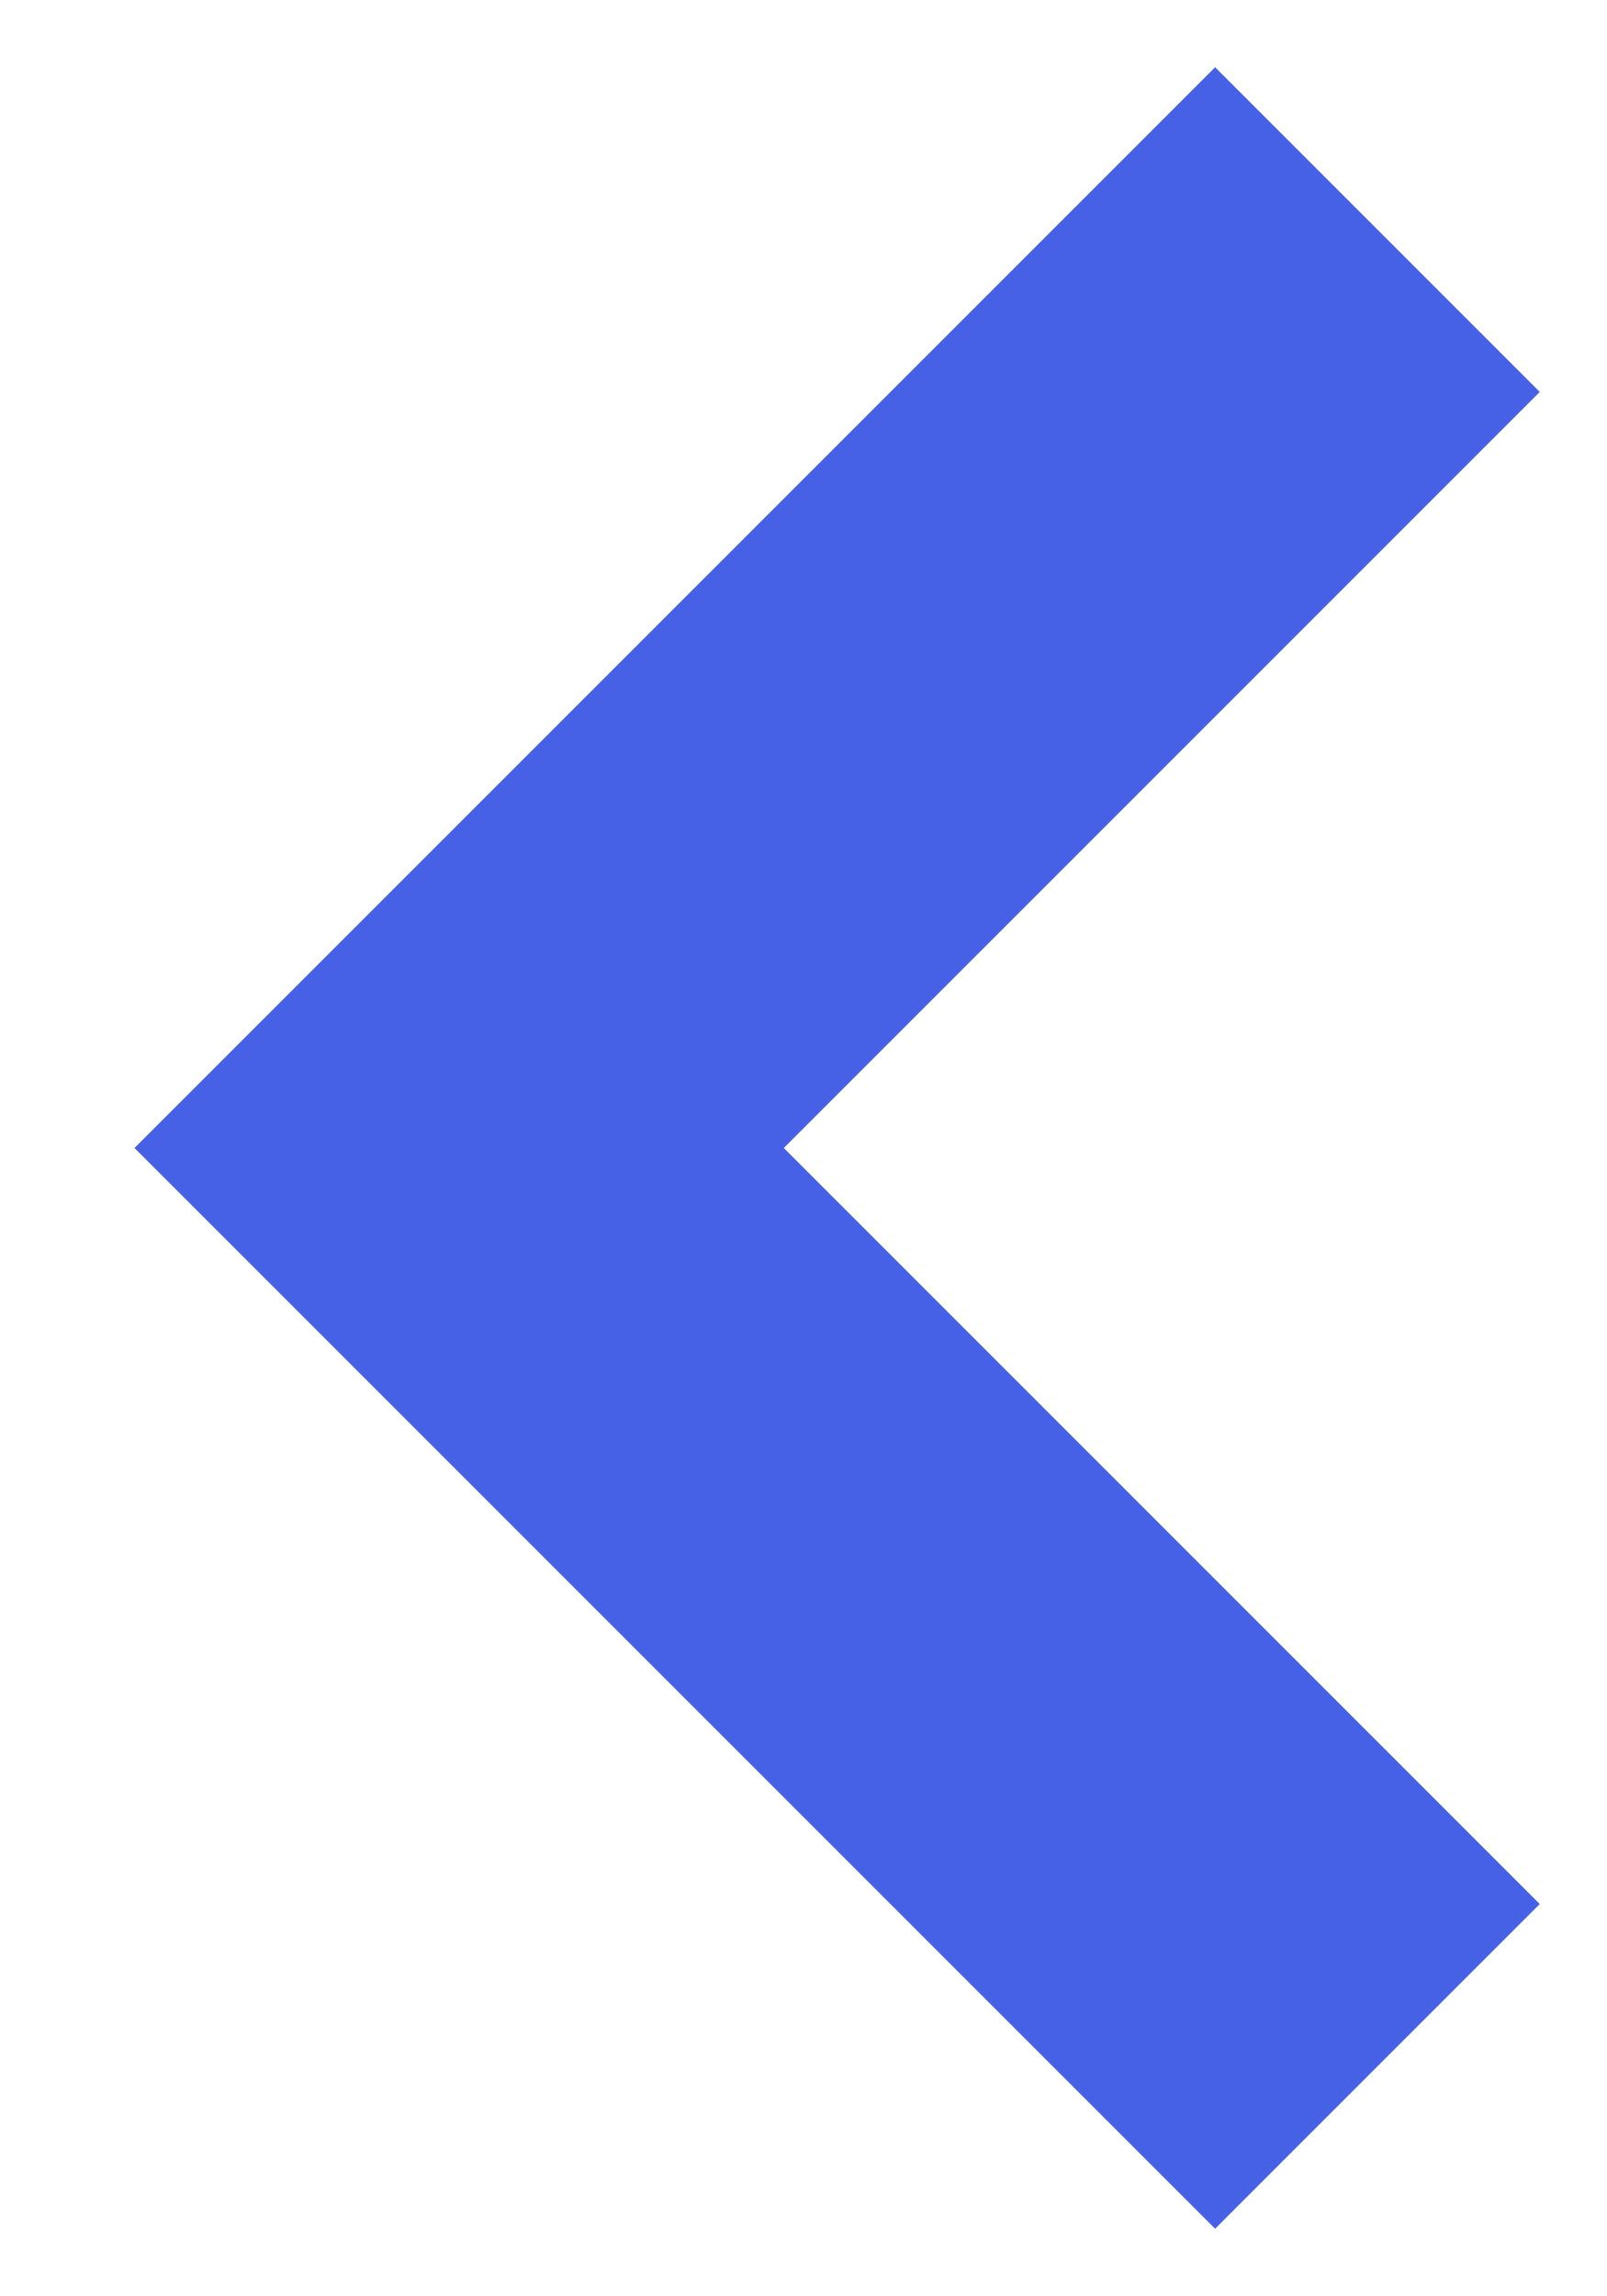
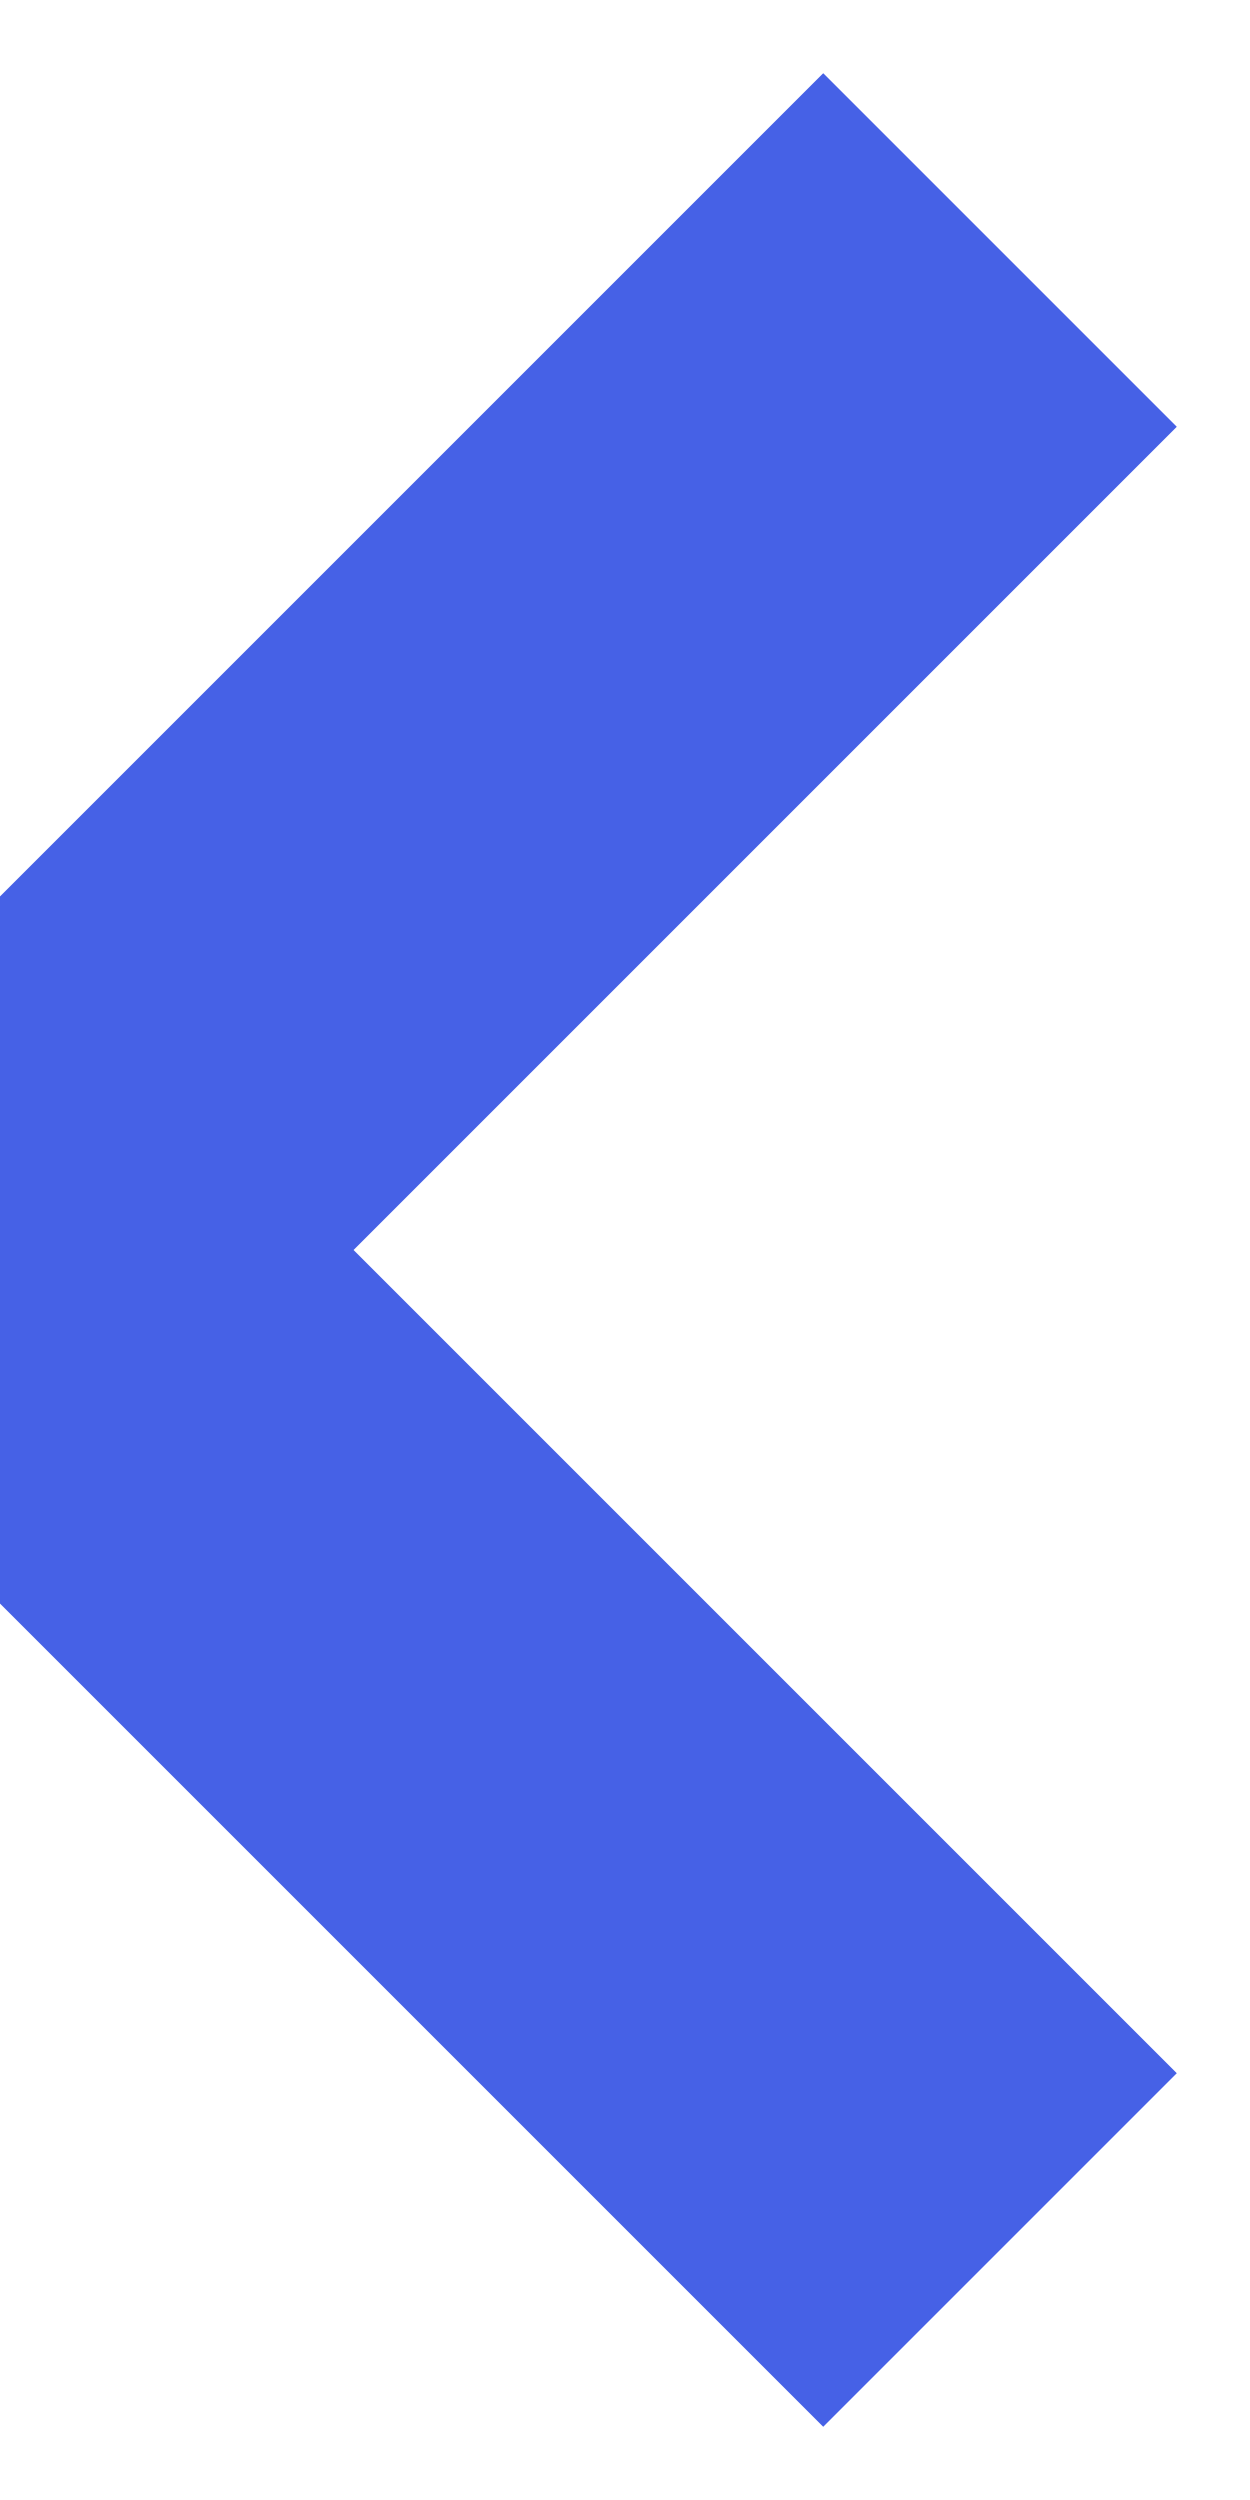
- <svg xmlns="http://www.w3.org/2000/svg" width="7" height="10">
-   <path d="M6 9L2 5l4-4" stroke="#4661E6" stroke-width="2" fill="none" fill-rule="evenodd" />
+ <svg xmlns="http://www.w3.org/2000/svg" viewBox="0 0 5 10" version="1.1">
+   <path d="M4 1L0 5L4 9" stroke="#4661E6" stroke-width="2" fill="none" />
</svg>
